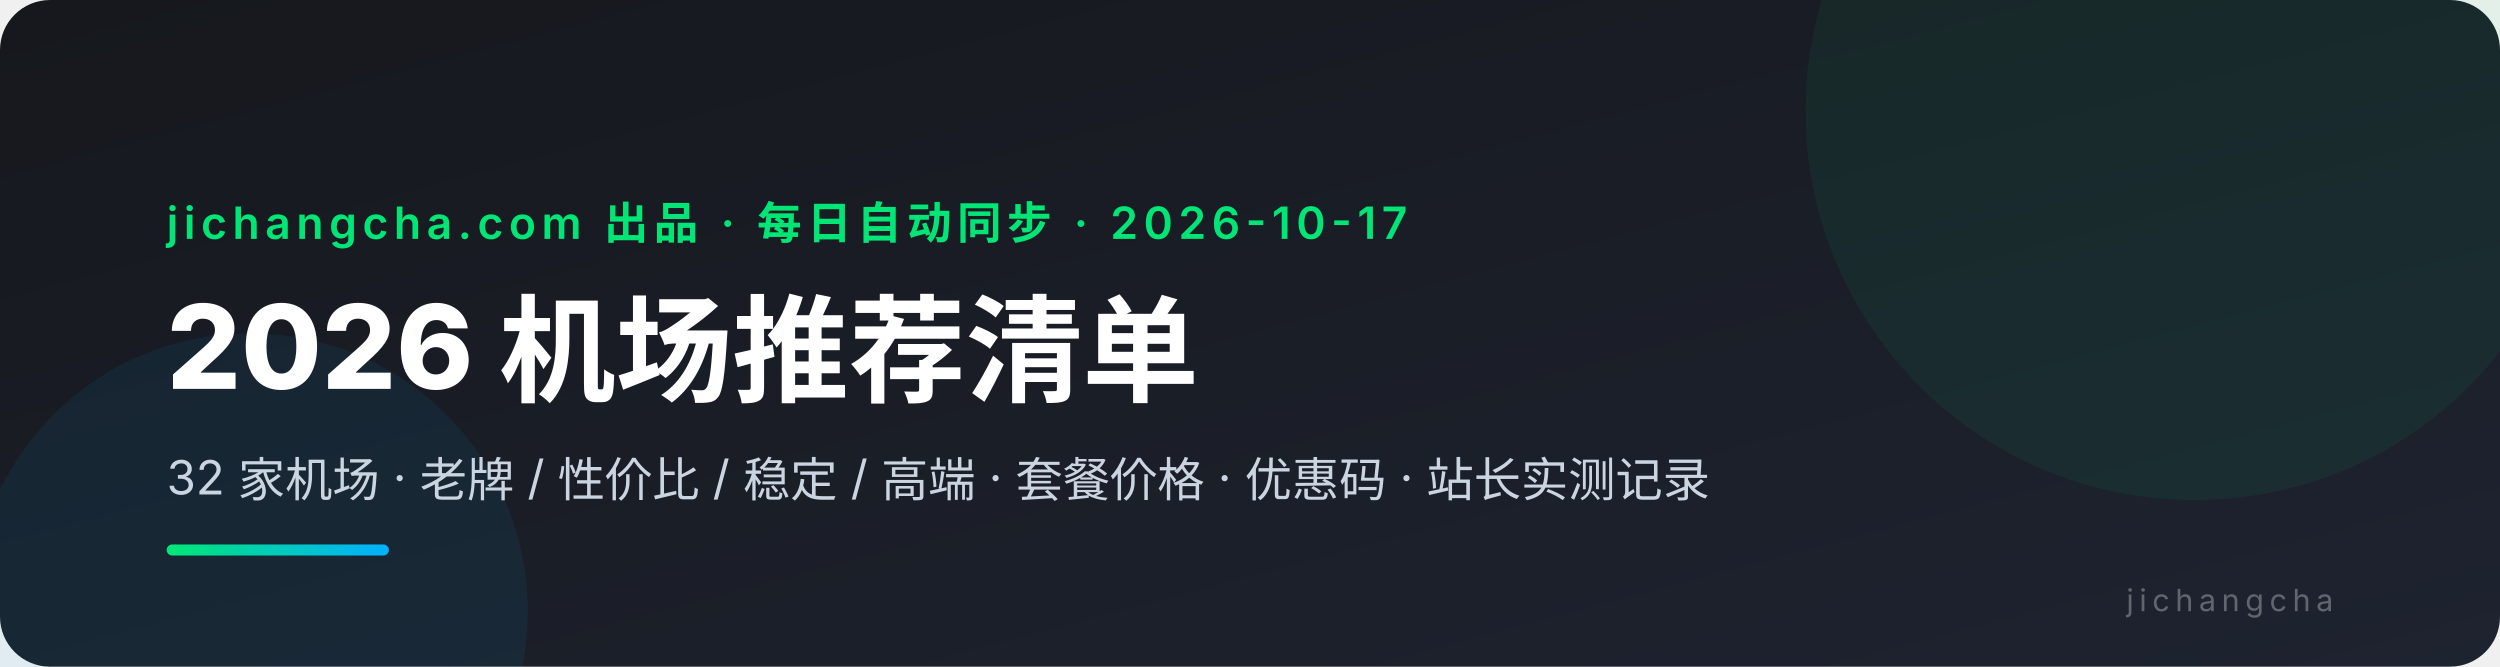
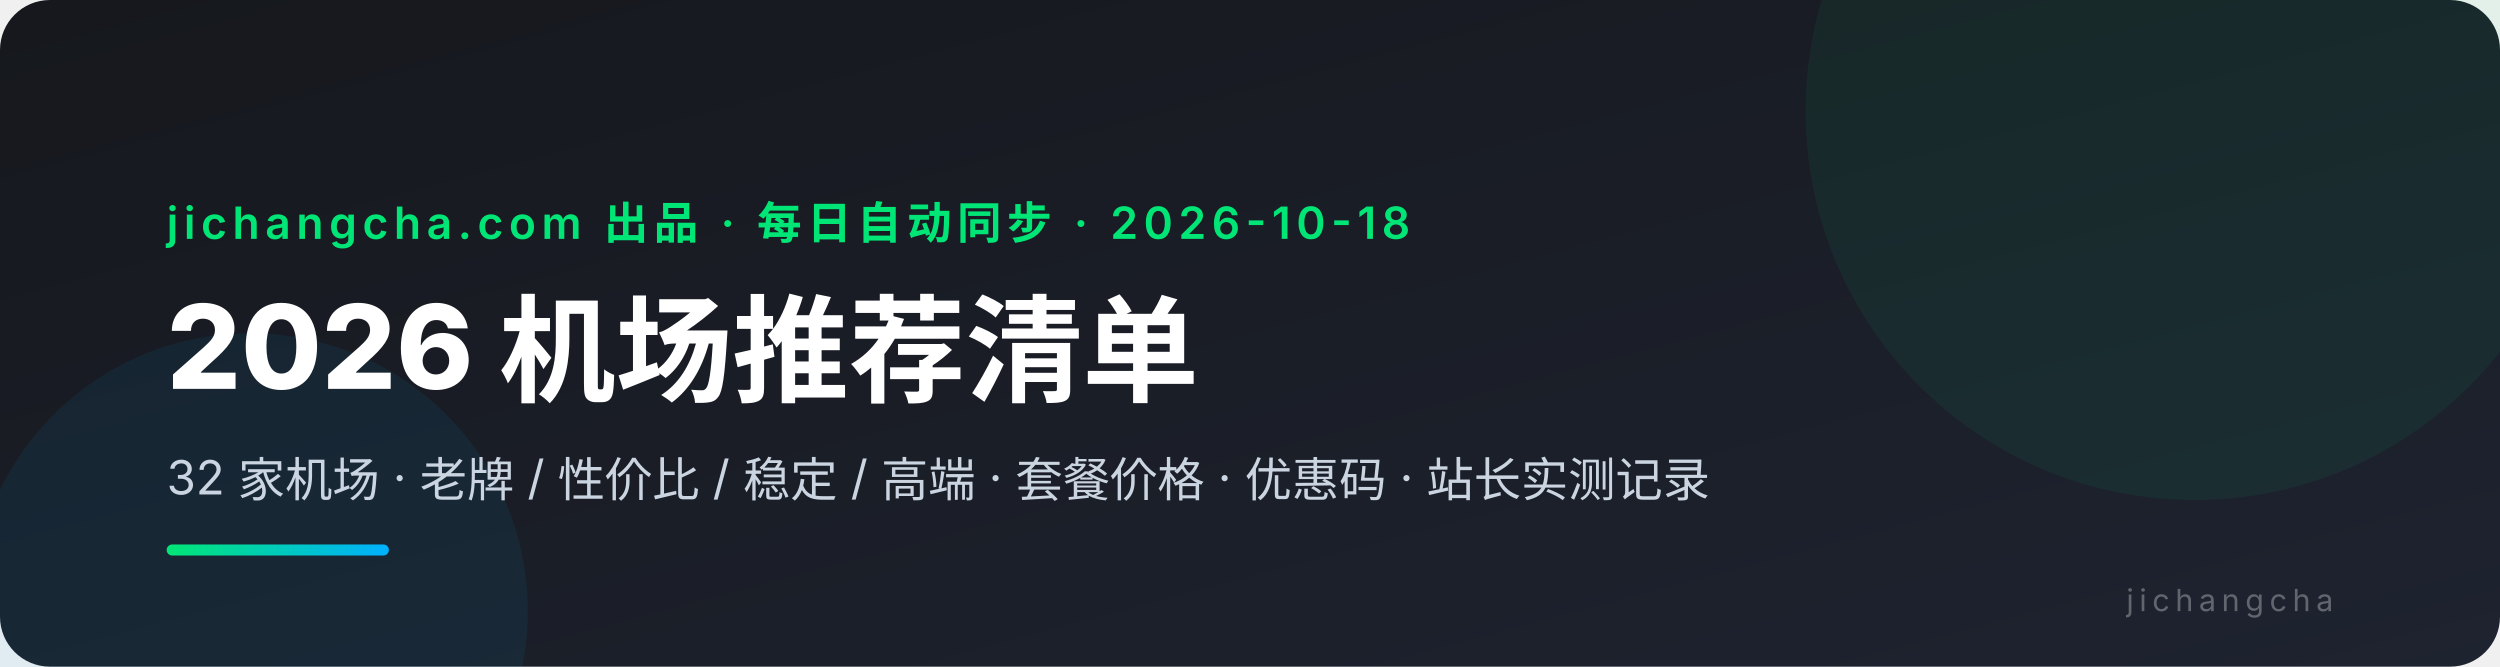
<svg xmlns="http://www.w3.org/2000/svg" viewBox="0 0 900 240" font-family="system-ui,-apple-system,'PingFang SC','Microsoft YaHei',sans-serif">
  <defs>
    <linearGradient id="bg" x1="0" y1="0" x2="1" y2="1">
      <stop offset="0" stop-color="#16181d" />
      <stop offset="1" stop-color="#1e2330" />
    </linearGradient>
    <linearGradient id="ac" x1="0" y1="0" x2="1" y2="0">
      <stop offset="0" stop-color="#00e676" />
      <stop offset="1" stop-color="#00b0ff" />
    </linearGradient>
  </defs>
  <rect width="900" height="240" rx="18" fill="url(#bg)" />
  <circle cx="790" cy="40" r="140" fill="#00e676" opacity="0.06" />
  <circle cx="90" cy="220" r="100" fill="#00b0ff" opacity="0.07" />
-   <text x="60" y="86" fill="#00e676" font-size="16" font-weight="600" letter-spacing="2">jichangcha.com 出品 · 每日自动同步 · 2026-10-17</text>
+   <text x="60" y="86" fill="#00e676" font-size="16" font-weight="600" letter-spacing="2">jichangcha.com 出品 · 每日自动同步 · 2026-10-18</text>
  <text x="60" y="140" fill="#ffffff" font-size="42" font-weight="800">2026 机场推荐清单</text>
  <text x="60" y="178" fill="#cbd5e1" font-size="17">32 家机场 · 老牌 / 性价比 / 稳定 / 高端 · 套餐价格 · 优惠码 · 站长实测记录</text>
  <rect x="60" y="196" width="80" height="4" rx="2" fill="url(#ac)" />
  <text x="840" y="220" fill="#ffffff4d" font-size="11" text-anchor="end" letter-spacing="2">jichangcha</text>
</svg>
